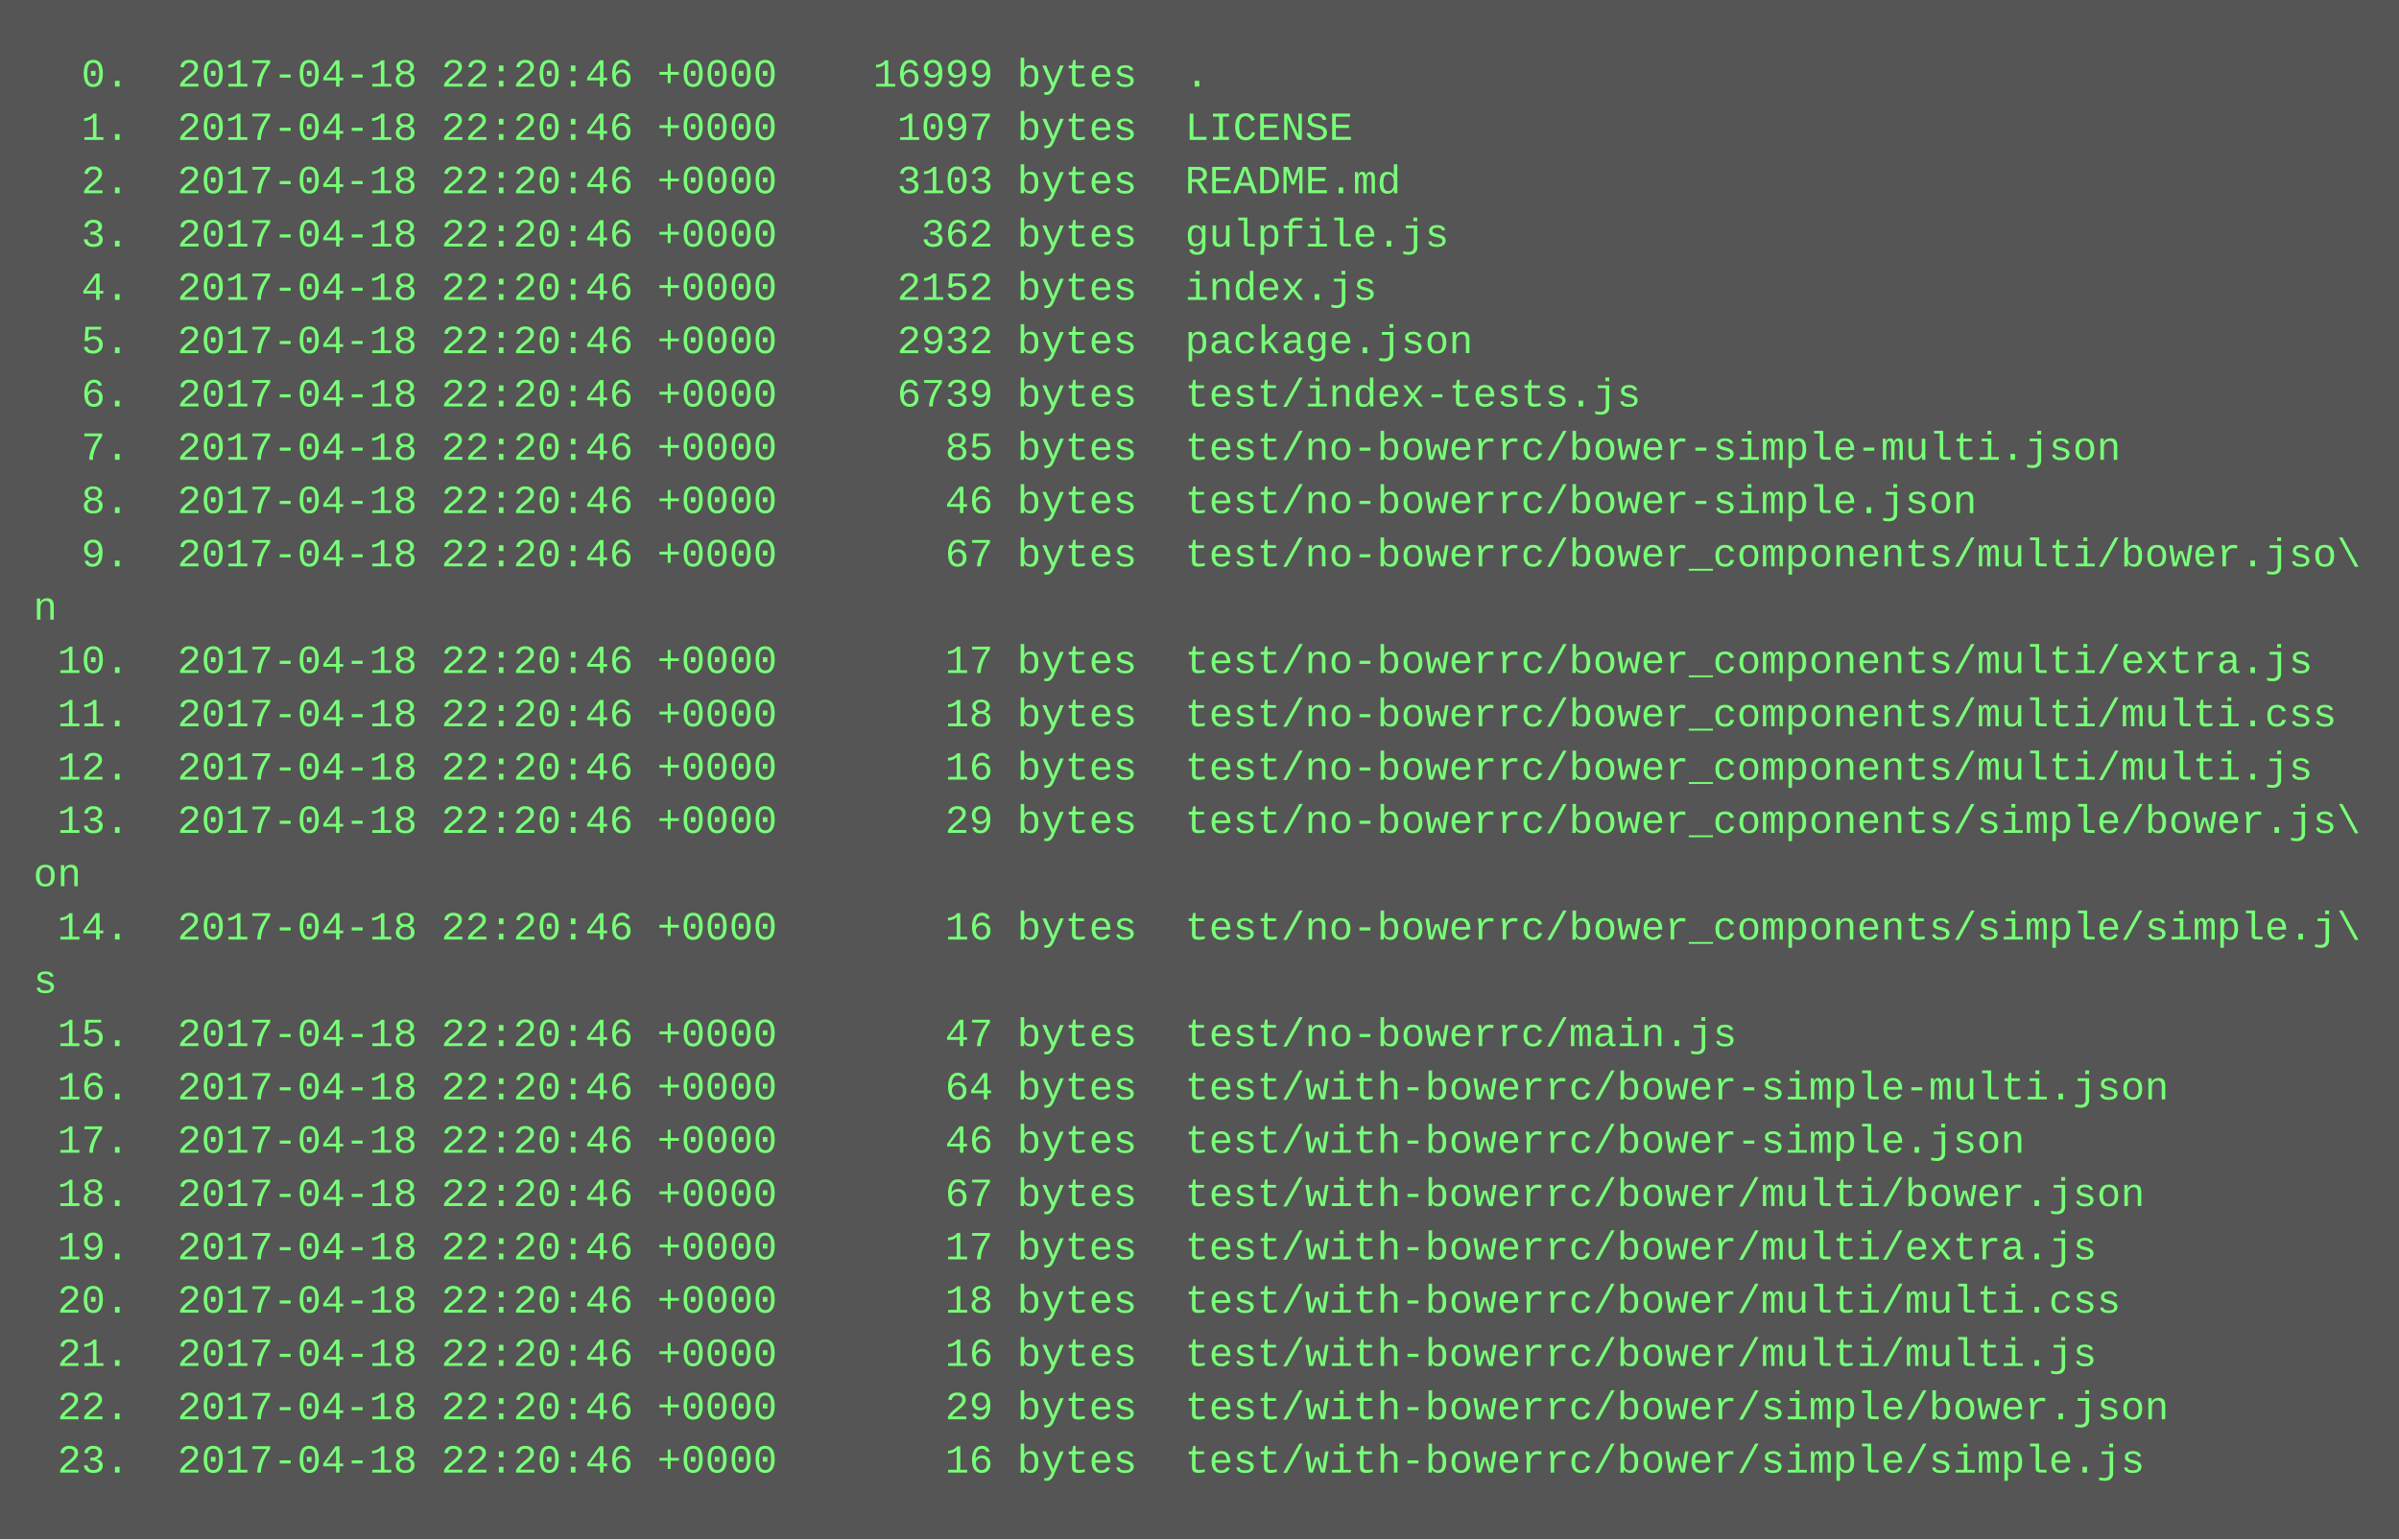
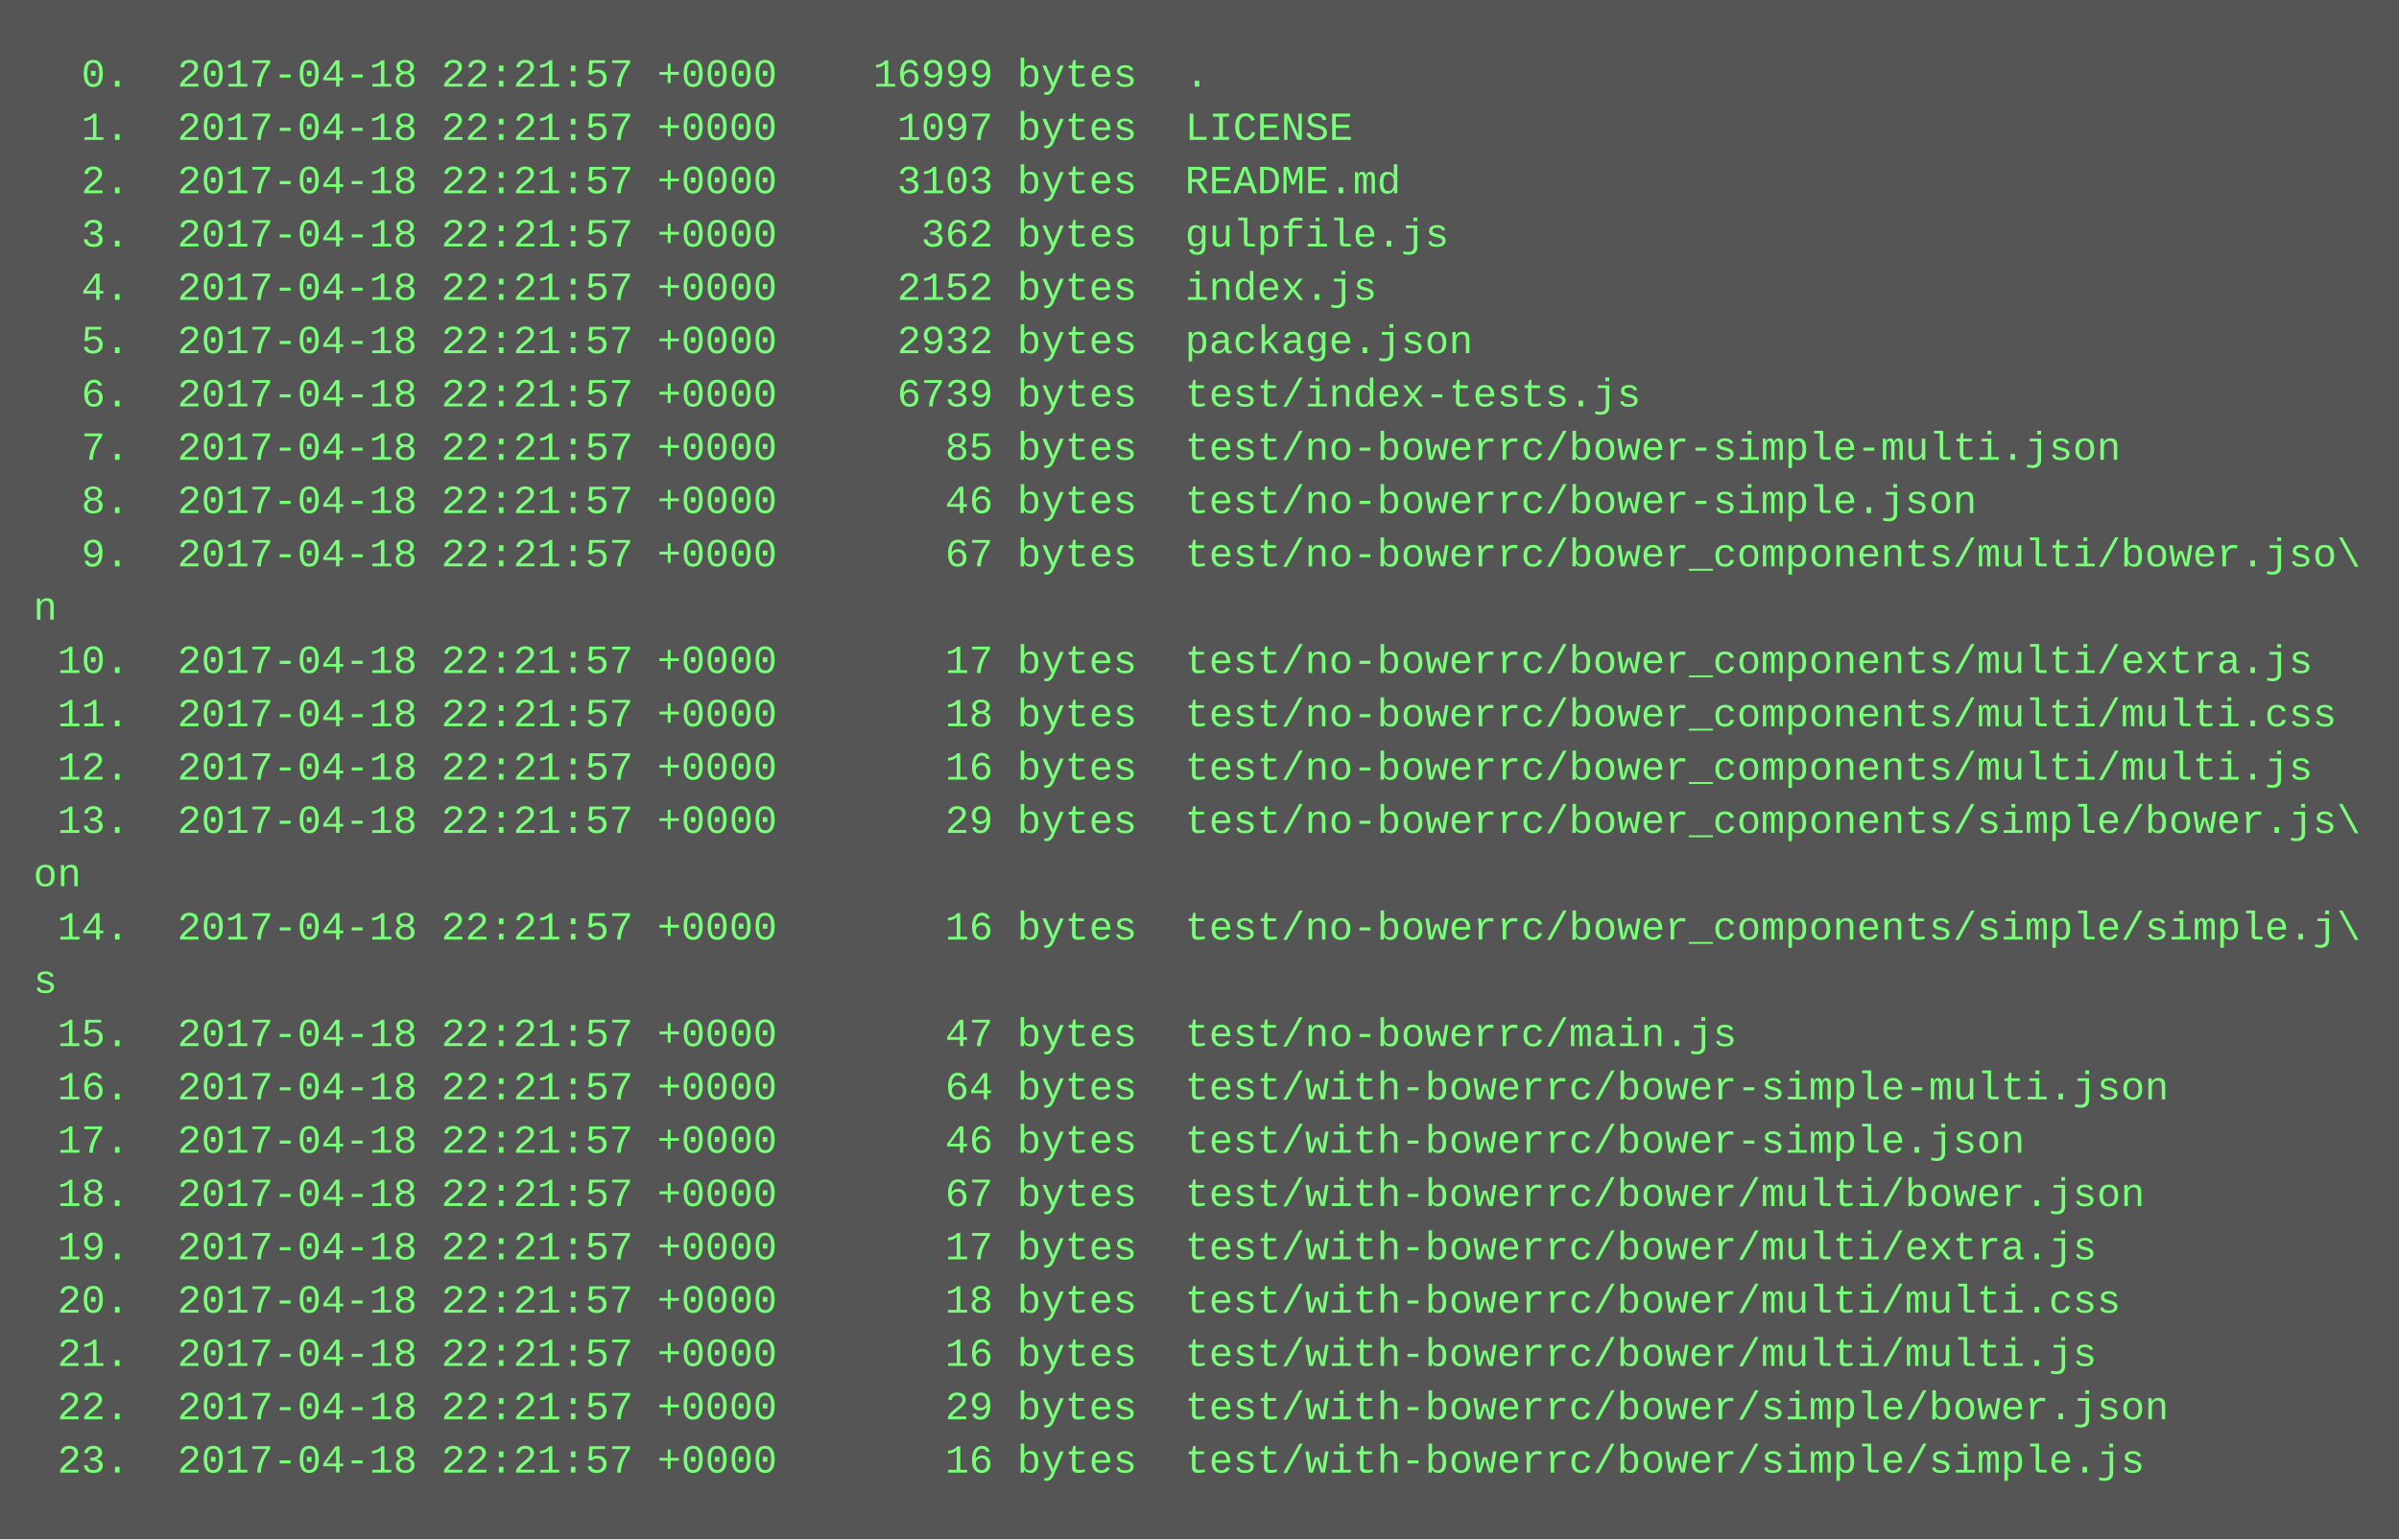
<svg xmlns="http://www.w3.org/2000/svg" height="462" width="720">
  <rect height="462" fill="#555" width="720" />
  <text fill="#7f7" font-family="Courier New" font-size="12" xml:space="preserve">
-     <tspan x="10" y="26">  0.  2017-04-18 22:20:46 +0000    16999 bytes  .</tspan>
-     <tspan x="10" y="42">  1.  2017-04-18 22:20:46 +0000     1097 bytes  LICENSE</tspan>
-     <tspan x="10" y="58">  2.  2017-04-18 22:20:46 +0000     3103 bytes  README.md</tspan>
-     <tspan x="10" y="74">  3.  2017-04-18 22:20:46 +0000      362 bytes  gulpfile.js</tspan>
-     <tspan x="10" y="90">  4.  2017-04-18 22:20:46 +0000     2152 bytes  index.js</tspan>
-     <tspan x="10" y="106">  5.  2017-04-18 22:20:46 +0000     2932 bytes  package.json</tspan>
-     <tspan x="10" y="122">  6.  2017-04-18 22:20:46 +0000     6739 bytes  test/index-tests.js</tspan>
-     <tspan x="10" y="138">  7.  2017-04-18 22:20:46 +0000       85 bytes  test/no-bowerrc/bower-simple-multi.json</tspan>
-     <tspan x="10" y="154">  8.  2017-04-18 22:20:46 +0000       46 bytes  test/no-bowerrc/bower-simple.json</tspan>
-     <tspan x="10" y="170">  9.  2017-04-18 22:20:46 +0000       67 bytes  test/no-bowerrc/bower_components/multi/bower.jso\</tspan>
+     <tspan x="10" y="26">  0.  2017-04-18 22:21:57 +0000    16999 bytes  .</tspan>
+     <tspan x="10" y="42">  1.  2017-04-18 22:21:57 +0000     1097 bytes  LICENSE</tspan>
+     <tspan x="10" y="58">  2.  2017-04-18 22:21:57 +0000     3103 bytes  README.md</tspan>
+     <tspan x="10" y="74">  3.  2017-04-18 22:21:57 +0000      362 bytes  gulpfile.js</tspan>
+     <tspan x="10" y="90">  4.  2017-04-18 22:21:57 +0000     2152 bytes  index.js</tspan>
+     <tspan x="10" y="106">  5.  2017-04-18 22:21:57 +0000     2932 bytes  package.json</tspan>
+     <tspan x="10" y="122">  6.  2017-04-18 22:21:57 +0000     6739 bytes  test/index-tests.js</tspan>
+     <tspan x="10" y="138">  7.  2017-04-18 22:21:57 +0000       85 bytes  test/no-bowerrc/bower-simple-multi.json</tspan>
+     <tspan x="10" y="154">  8.  2017-04-18 22:21:57 +0000       46 bytes  test/no-bowerrc/bower-simple.json</tspan>
+     <tspan x="10" y="170">  9.  2017-04-18 22:21:57 +0000       67 bytes  test/no-bowerrc/bower_components/multi/bower.jso\</tspan>
    <tspan x="10" y="186">n</tspan>
-     <tspan x="10" y="202"> 10.  2017-04-18 22:20:46 +0000       17 bytes  test/no-bowerrc/bower_components/multi/extra.js</tspan>
-     <tspan x="10" y="218"> 11.  2017-04-18 22:20:46 +0000       18 bytes  test/no-bowerrc/bower_components/multi/multi.css</tspan>
-     <tspan x="10" y="234"> 12.  2017-04-18 22:20:46 +0000       16 bytes  test/no-bowerrc/bower_components/multi/multi.js</tspan>
-     <tspan x="10" y="250"> 13.  2017-04-18 22:20:46 +0000       29 bytes  test/no-bowerrc/bower_components/simple/bower.js\</tspan>
+     <tspan x="10" y="202"> 10.  2017-04-18 22:21:57 +0000       17 bytes  test/no-bowerrc/bower_components/multi/extra.js</tspan>
+     <tspan x="10" y="218"> 11.  2017-04-18 22:21:57 +0000       18 bytes  test/no-bowerrc/bower_components/multi/multi.css</tspan>
+     <tspan x="10" y="234"> 12.  2017-04-18 22:21:57 +0000       16 bytes  test/no-bowerrc/bower_components/multi/multi.js</tspan>
+     <tspan x="10" y="250"> 13.  2017-04-18 22:21:57 +0000       29 bytes  test/no-bowerrc/bower_components/simple/bower.js\</tspan>
    <tspan x="10" y="266">on</tspan>
-     <tspan x="10" y="282"> 14.  2017-04-18 22:20:46 +0000       16 bytes  test/no-bowerrc/bower_components/simple/simple.j\</tspan>
+     <tspan x="10" y="282"> 14.  2017-04-18 22:21:57 +0000       16 bytes  test/no-bowerrc/bower_components/simple/simple.j\</tspan>
    <tspan x="10" y="298">s</tspan>
-     <tspan x="10" y="314"> 15.  2017-04-18 22:20:46 +0000       47 bytes  test/no-bowerrc/main.js</tspan>
-     <tspan x="10" y="330"> 16.  2017-04-18 22:20:46 +0000       64 bytes  test/with-bowerrc/bower-simple-multi.json</tspan>
-     <tspan x="10" y="346"> 17.  2017-04-18 22:20:46 +0000       46 bytes  test/with-bowerrc/bower-simple.json</tspan>
-     <tspan x="10" y="362"> 18.  2017-04-18 22:20:46 +0000       67 bytes  test/with-bowerrc/bower/multi/bower.json</tspan>
-     <tspan x="10" y="378"> 19.  2017-04-18 22:20:46 +0000       17 bytes  test/with-bowerrc/bower/multi/extra.js</tspan>
-     <tspan x="10" y="394"> 20.  2017-04-18 22:20:46 +0000       18 bytes  test/with-bowerrc/bower/multi/multi.css</tspan>
-     <tspan x="10" y="410"> 21.  2017-04-18 22:20:46 +0000       16 bytes  test/with-bowerrc/bower/multi/multi.js</tspan>
-     <tspan x="10" y="426"> 22.  2017-04-18 22:20:46 +0000       29 bytes  test/with-bowerrc/bower/simple/bower.json</tspan>
-     <tspan x="10" y="442"> 23.  2017-04-18 22:20:46 +0000       16 bytes  test/with-bowerrc/bower/simple/simple.js</tspan>
+     <tspan x="10" y="314"> 15.  2017-04-18 22:21:57 +0000       47 bytes  test/no-bowerrc/main.js</tspan>
+     <tspan x="10" y="330"> 16.  2017-04-18 22:21:57 +0000       64 bytes  test/with-bowerrc/bower-simple-multi.json</tspan>
+     <tspan x="10" y="346"> 17.  2017-04-18 22:21:57 +0000       46 bytes  test/with-bowerrc/bower-simple.json</tspan>
+     <tspan x="10" y="362"> 18.  2017-04-18 22:21:57 +0000       67 bytes  test/with-bowerrc/bower/multi/bower.json</tspan>
+     <tspan x="10" y="378"> 19.  2017-04-18 22:21:57 +0000       17 bytes  test/with-bowerrc/bower/multi/extra.js</tspan>
+     <tspan x="10" y="394"> 20.  2017-04-18 22:21:57 +0000       18 bytes  test/with-bowerrc/bower/multi/multi.css</tspan>
+     <tspan x="10" y="410"> 21.  2017-04-18 22:21:57 +0000       16 bytes  test/with-bowerrc/bower/multi/multi.js</tspan>
+     <tspan x="10" y="426"> 22.  2017-04-18 22:21:57 +0000       29 bytes  test/with-bowerrc/bower/simple/bower.json</tspan>
+     <tspan x="10" y="442"> 23.  2017-04-18 22:21:57 +0000       16 bytes  test/with-bowerrc/bower/simple/simple.js</tspan>
  </text>
</svg>
